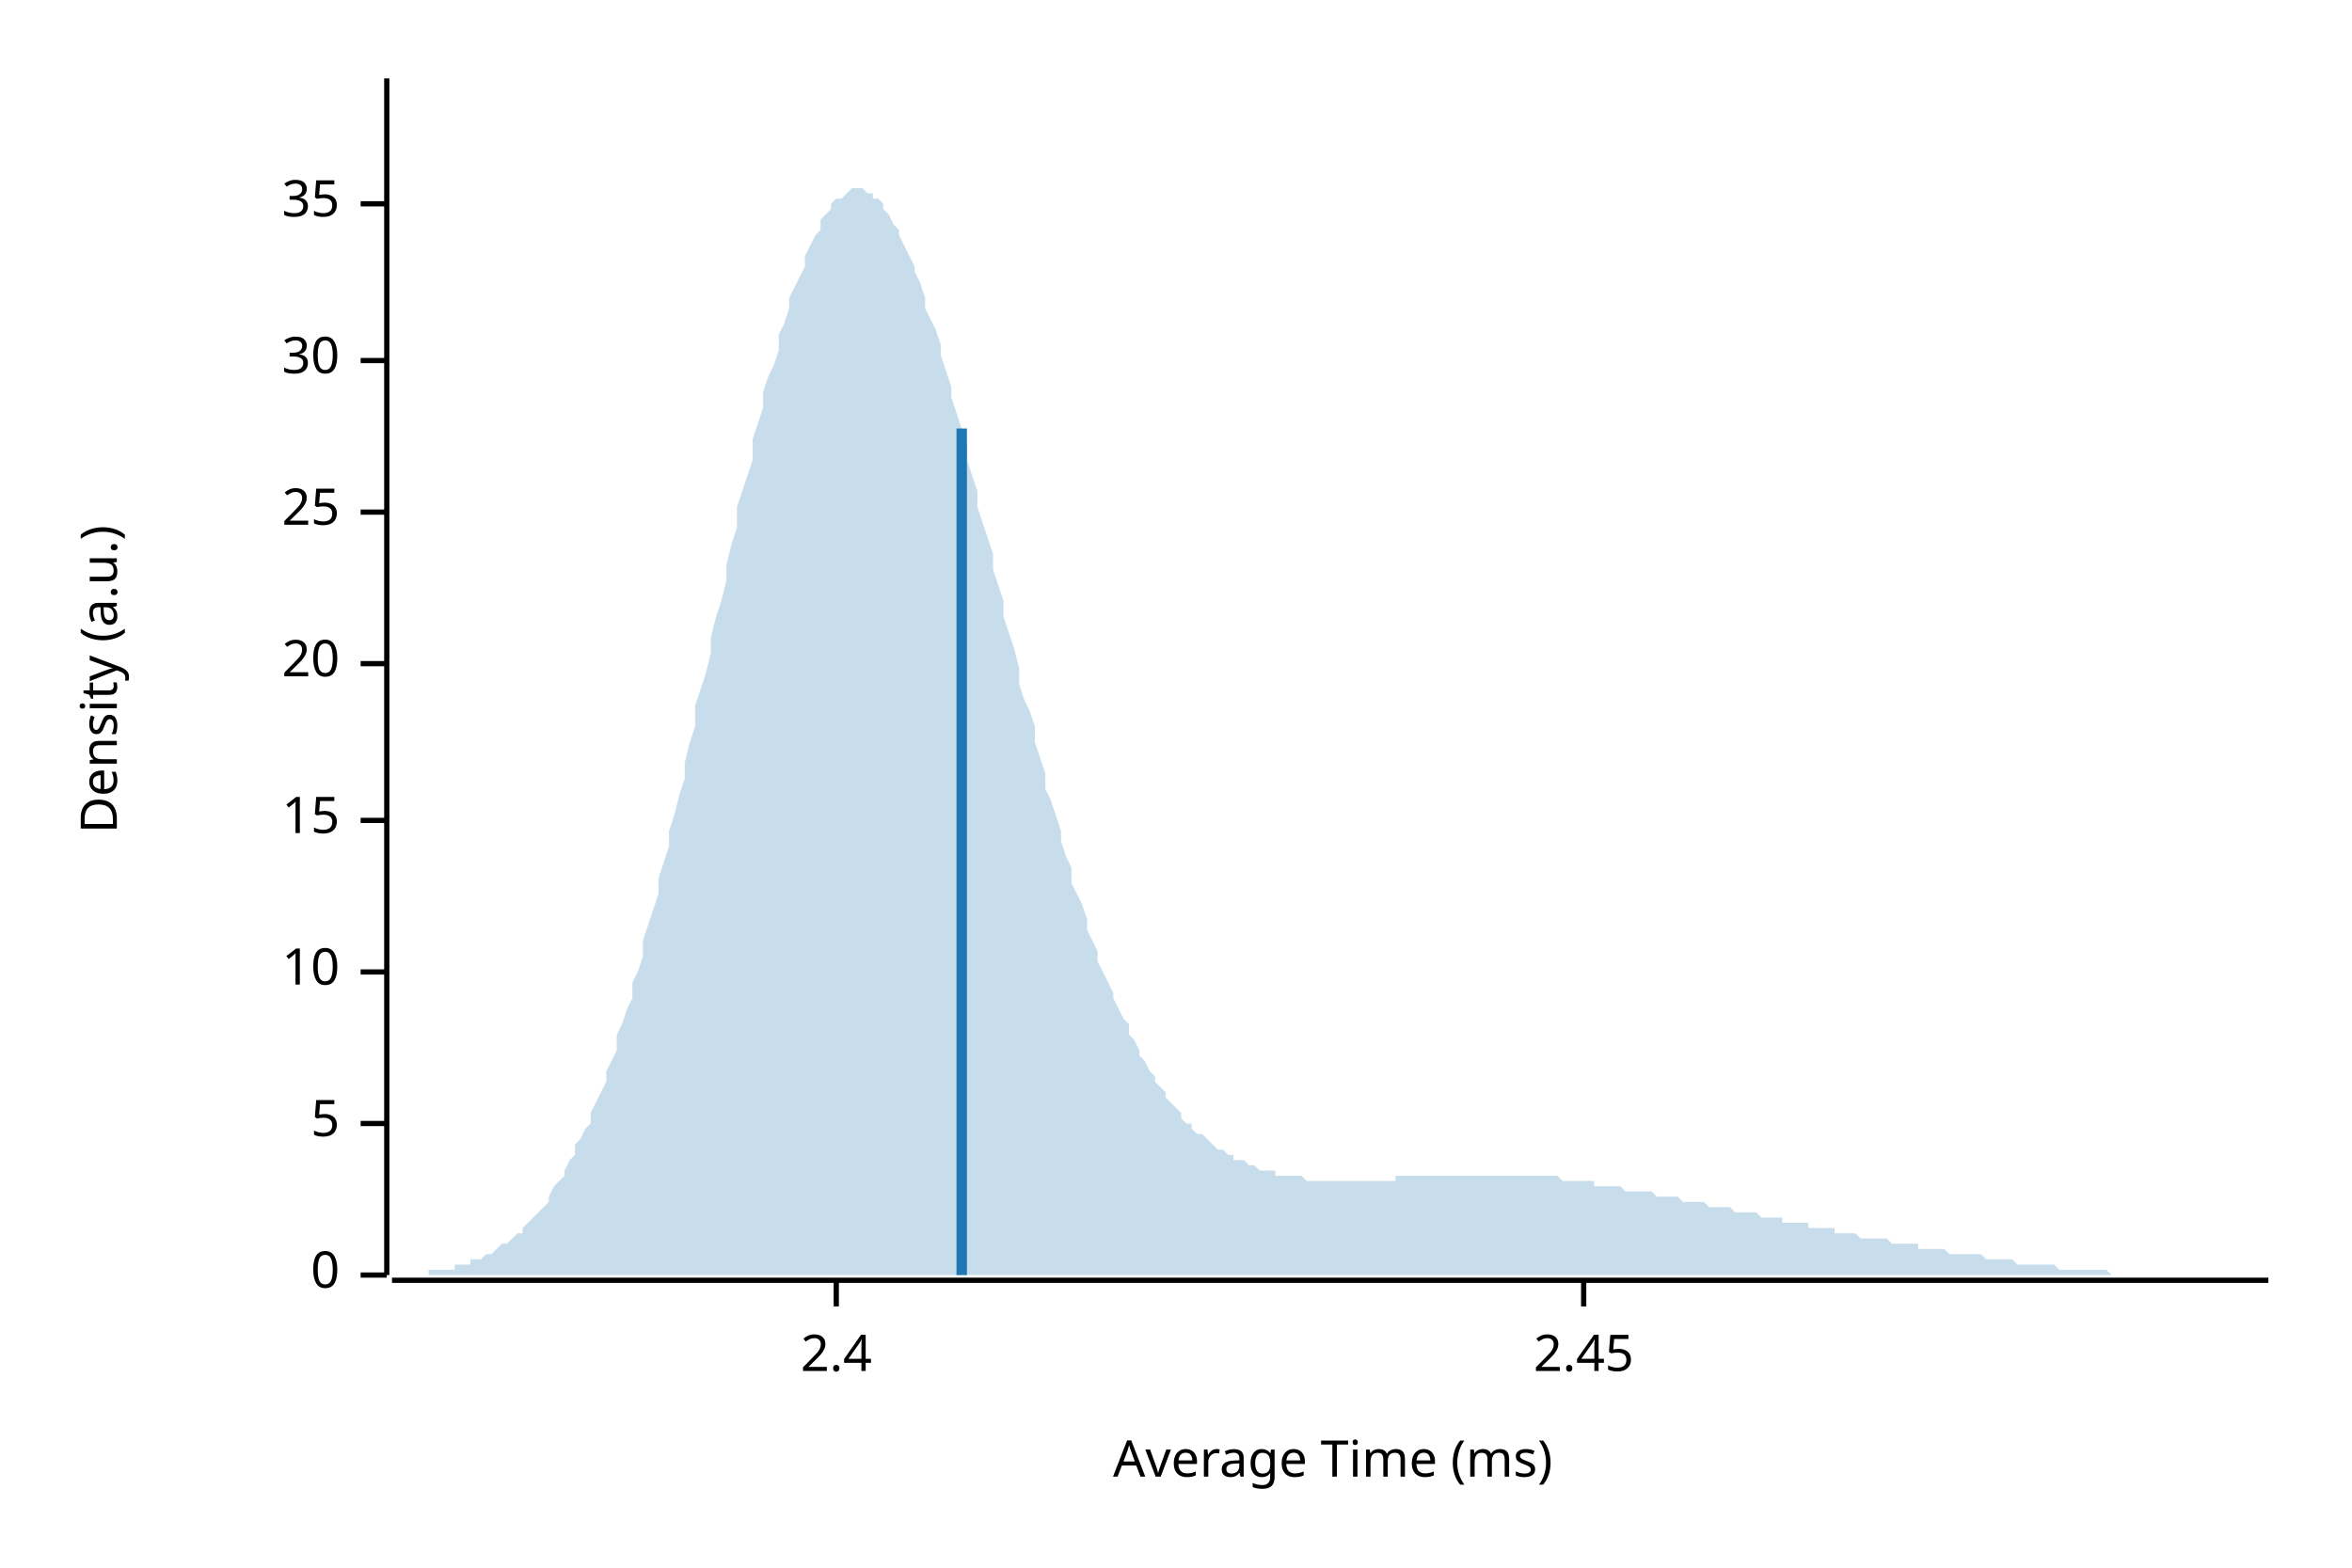
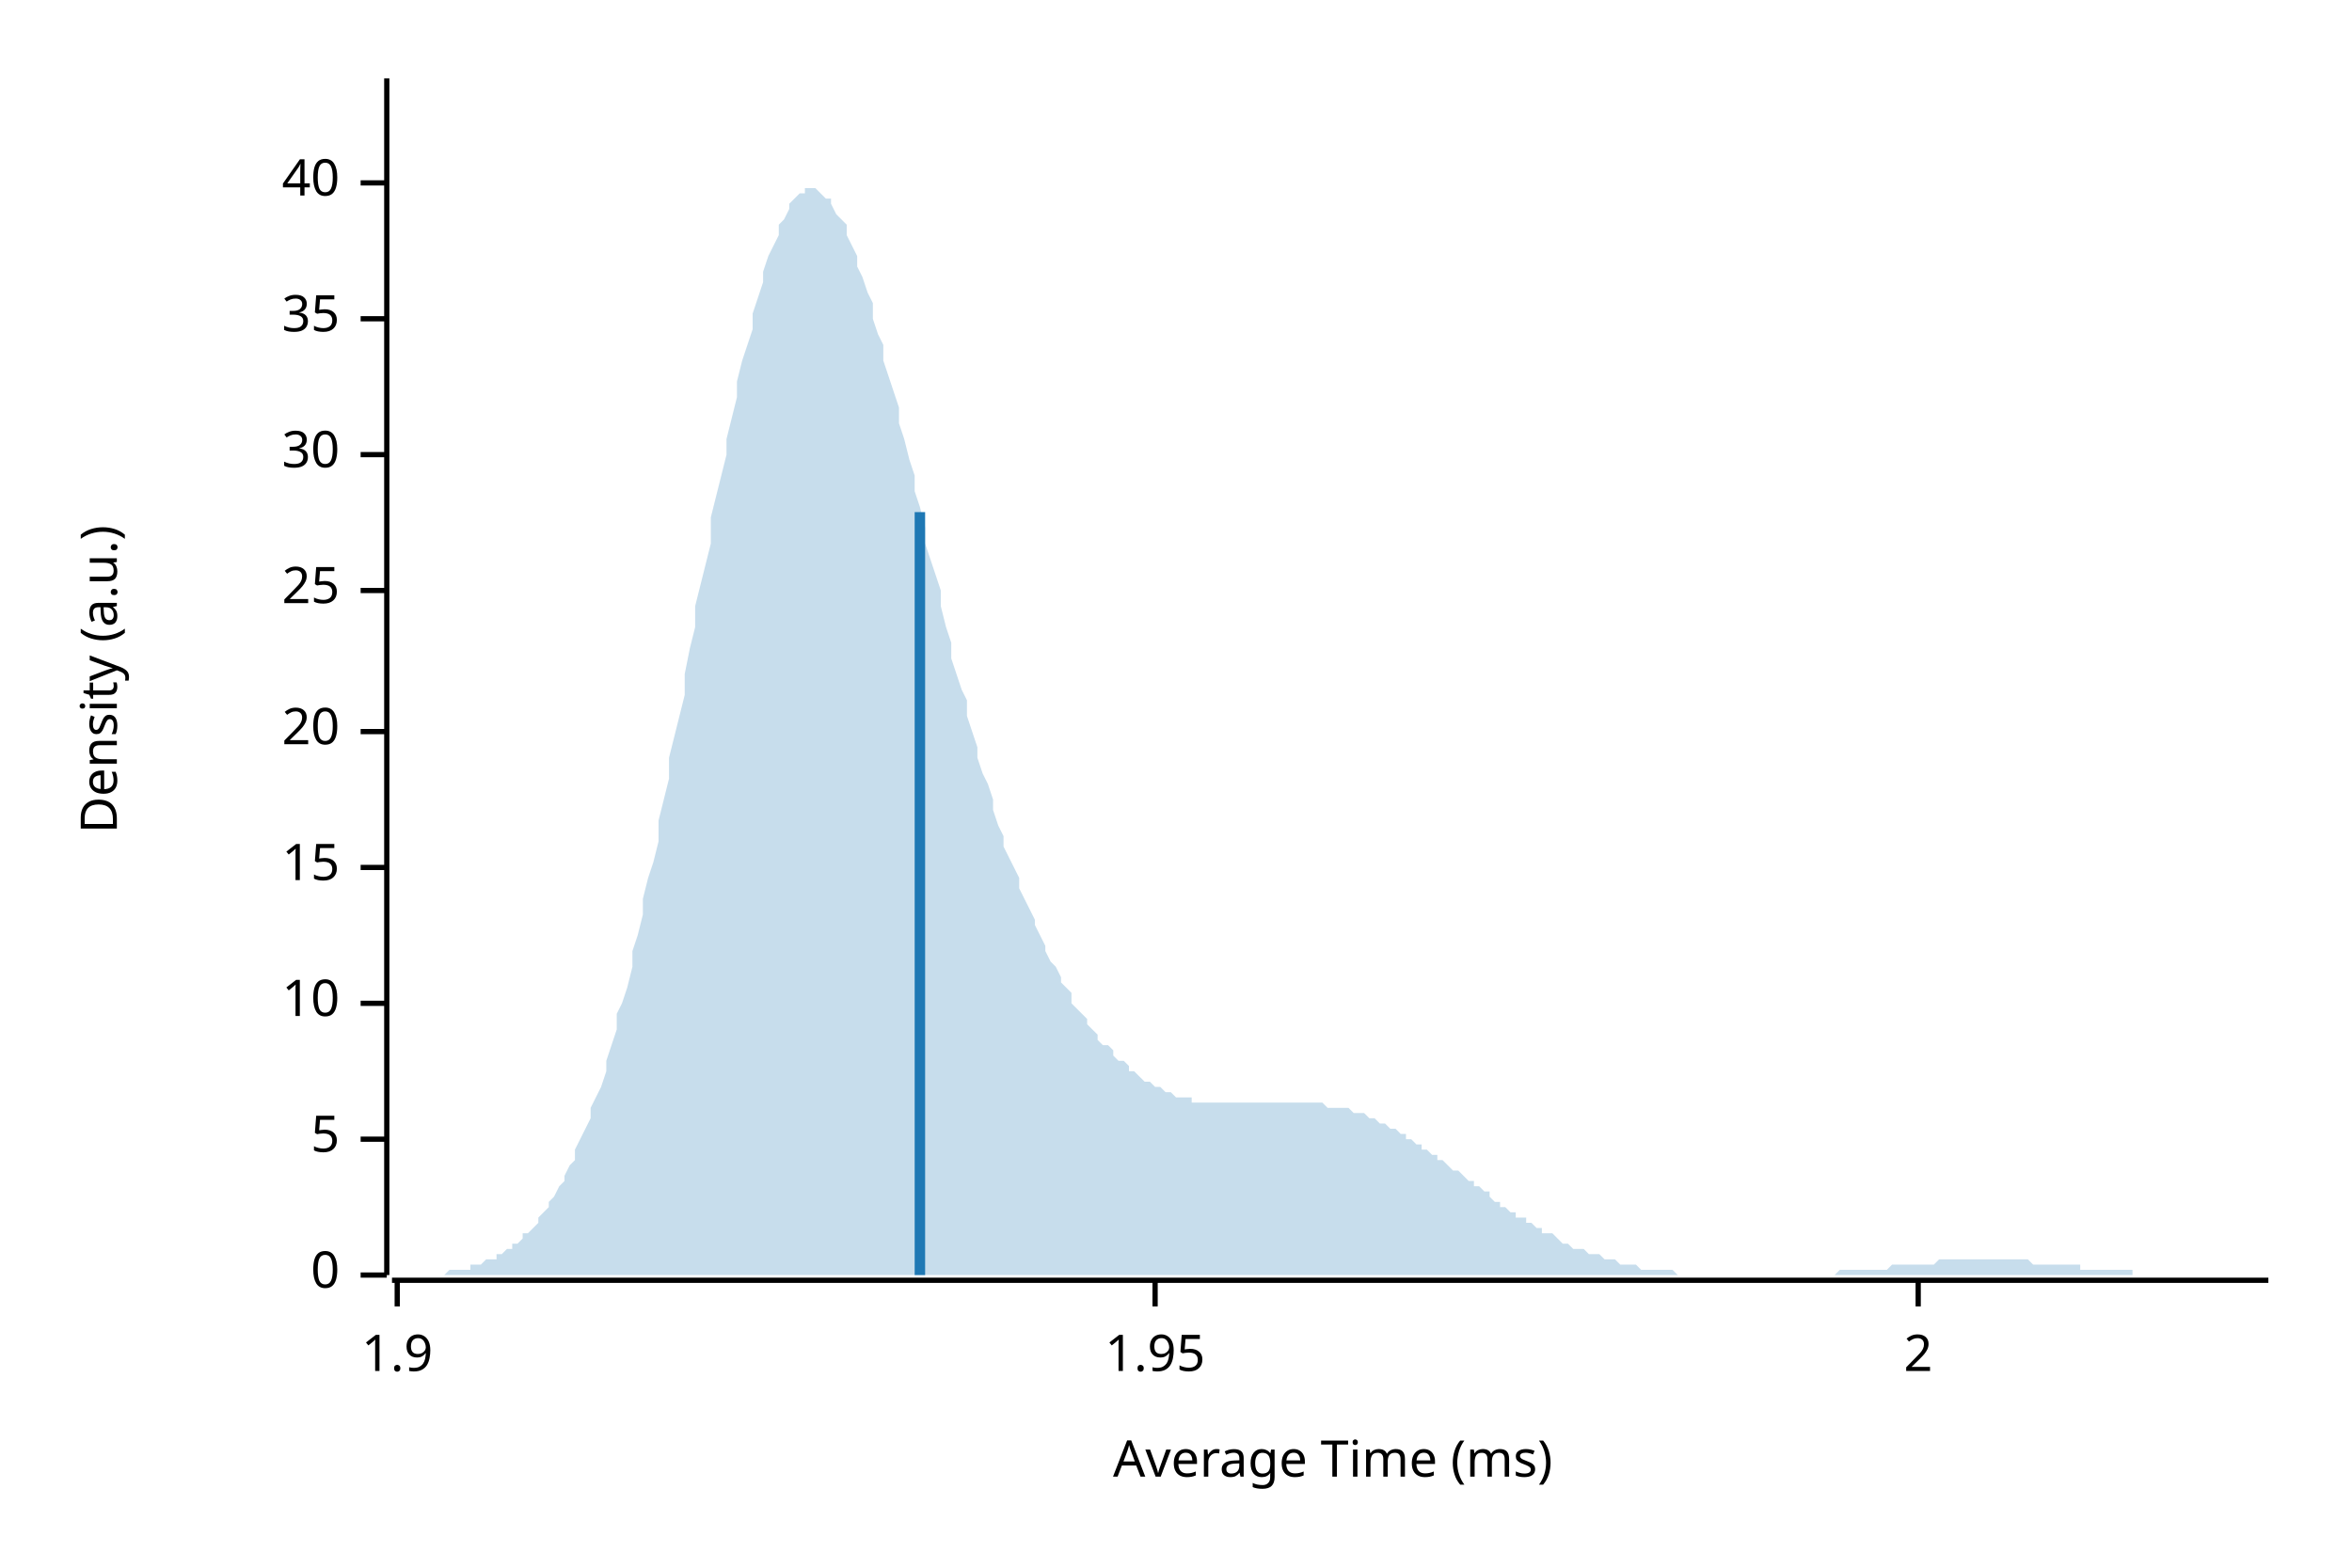
<svg xmlns="http://www.w3.org/2000/svg" width="450" height="300" viewBox="0 0 450 300">
  <text x="15" y="130" dy="0.76em" text-anchor="middle" font-family="sans-serif" font-size="9.677" opacity="1" fill="#000000" transform="rotate(270, 15, 130)">
Density (a.u.)
</text>
  <text x="255" y="285" dy="-0.5ex" text-anchor="middle" font-family="sans-serif" font-size="9.677" opacity="1" fill="#000000">
Average Time (ms)
</text>
  <polyline fill="none" opacity="1" stroke="#000000" stroke-width="1" points="74,15 74,244 " />
  <text x="65" y="244" dy="0.5ex" text-anchor="end" font-family="sans-serif" font-size="9.677" opacity="1" fill="#000000">
0
</text>
  <polyline fill="none" opacity="1" stroke="#000000" stroke-width="1" points="69,244 74,244 " />
-   <text x="65" y="215" dy="0.5ex" text-anchor="end" font-family="sans-serif" font-size="9.677" opacity="1" fill="#000000">
+   <text x="65" y="218" dy="0.5ex" text-anchor="end" font-family="sans-serif" font-size="9.677" opacity="1" fill="#000000">
5
</text>
-   <polyline fill="none" opacity="1" stroke="#000000" stroke-width="1" points="69,215 74,215 " />
-   <text x="65" y="186" dy="0.5ex" text-anchor="end" font-family="sans-serif" font-size="9.677" opacity="1" fill="#000000">
+   <polyline fill="none" opacity="1" stroke="#000000" stroke-width="1" points="69,218 74,218 " />
+   <text x="65" y="192" dy="0.5ex" text-anchor="end" font-family="sans-serif" font-size="9.677" opacity="1" fill="#000000">
10
</text>
-   <polyline fill="none" opacity="1" stroke="#000000" stroke-width="1" points="69,186 74,186 " />
-   <text x="65" y="157" dy="0.5ex" text-anchor="end" font-family="sans-serif" font-size="9.677" opacity="1" fill="#000000">
+   <polyline fill="none" opacity="1" stroke="#000000" stroke-width="1" points="69,192 74,192 " />
+   <text x="65" y="166" dy="0.5ex" text-anchor="end" font-family="sans-serif" font-size="9.677" opacity="1" fill="#000000">
15
</text>
-   <polyline fill="none" opacity="1" stroke="#000000" stroke-width="1" points="69,157 74,157 " />
-   <text x="65" y="127" dy="0.5ex" text-anchor="end" font-family="sans-serif" font-size="9.677" opacity="1" fill="#000000">
+   <polyline fill="none" opacity="1" stroke="#000000" stroke-width="1" points="69,166 74,166 " />
+   <text x="65" y="140" dy="0.5ex" text-anchor="end" font-family="sans-serif" font-size="9.677" opacity="1" fill="#000000">
20
</text>
-   <polyline fill="none" opacity="1" stroke="#000000" stroke-width="1" points="69,127 74,127 " />
-   <text x="65" y="98" dy="0.5ex" text-anchor="end" font-family="sans-serif" font-size="9.677" opacity="1" fill="#000000">
+   <polyline fill="none" opacity="1" stroke="#000000" stroke-width="1" points="69,140 74,140 " />
+   <text x="65" y="113" dy="0.5ex" text-anchor="end" font-family="sans-serif" font-size="9.677" opacity="1" fill="#000000">
25
</text>
-   <polyline fill="none" opacity="1" stroke="#000000" stroke-width="1" points="69,98 74,98 " />
-   <text x="65" y="69" dy="0.5ex" text-anchor="end" font-family="sans-serif" font-size="9.677" opacity="1" fill="#000000">
+   <polyline fill="none" opacity="1" stroke="#000000" stroke-width="1" points="69,113 74,113 " />
+   <text x="65" y="87" dy="0.5ex" text-anchor="end" font-family="sans-serif" font-size="9.677" opacity="1" fill="#000000">
30
</text>
-   <polyline fill="none" opacity="1" stroke="#000000" stroke-width="1" points="69,69 74,69 " />
-   <text x="65" y="39" dy="0.5ex" text-anchor="end" font-family="sans-serif" font-size="9.677" opacity="1" fill="#000000">
+   <polyline fill="none" opacity="1" stroke="#000000" stroke-width="1" points="69,87 74,87 " />
+   <text x="65" y="61" dy="0.5ex" text-anchor="end" font-family="sans-serif" font-size="9.677" opacity="1" fill="#000000">
35
</text>
-   <polyline fill="none" opacity="1" stroke="#000000" stroke-width="1" points="69,39 74,39 " />
+   <polyline fill="none" opacity="1" stroke="#000000" stroke-width="1" points="69,61 74,61 " />
+   <text x="65" y="35" dy="0.5ex" text-anchor="end" font-family="sans-serif" font-size="9.677" opacity="1" fill="#000000">
+ 40
+ </text>
+   <polyline fill="none" opacity="1" stroke="#000000" stroke-width="1" points="69,35 74,35 " />
  <polyline fill="none" opacity="1" stroke="#000000" stroke-width="1" points="75,245 434,245 " />
-   <text x="160" y="255" dy="0.76em" text-anchor="middle" font-family="sans-serif" font-size="9.677" opacity="1" fill="#000000">
- 2.4
+   <text x="76" y="255" dy="0.76em" text-anchor="middle" font-family="sans-serif" font-size="9.677" opacity="1" fill="#000000">
+ 1.9
</text>
-   <polyline fill="none" opacity="1" stroke="#000000" stroke-width="1" points="160,245 160,250 " />
-   <text x="303" y="255" dy="0.76em" text-anchor="middle" font-family="sans-serif" font-size="9.677" opacity="1" fill="#000000">
- 2.45
+   <polyline fill="none" opacity="1" stroke="#000000" stroke-width="1" points="76,245 76,250 " />
+   <text x="221" y="255" dy="0.76em" text-anchor="middle" font-family="sans-serif" font-size="9.677" opacity="1" fill="#000000">
+ 1.95
</text>
-   <polyline fill="none" opacity="1" stroke="#000000" stroke-width="1" points="303,245 303,250 " />
-   <polygon opacity="0.25" fill="#1F78B4" points="75,244 75,244 76,244 77,244 77,244 78,244 79,244 80,244 80,244 81,244 82,244 82,243 83,243 84,243 85,243 85,243 86,243 87,243 87,242 88,242 89,242 90,242 90,241 91,241 92,241 92,241 93,240 94,240 95,239 95,239 96,238 97,238 98,237 98,237 99,236 100,236 100,235 101,234 102,233 103,232 103,232 104,231 105,230 105,229 106,227 107,226 108,225 108,224 109,222 110,221 110,219 111,218 112,216 113,215 113,213 114,211 115,209 116,207 116,205 117,203 118,201 118,198 119,196 120,193 121,191 121,188 122,186 123,183 123,180 124,177 125,174 126,171 126,168 127,165 128,162 128,159 129,156 130,152 131,149 131,146 132,142 133,139 133,135 134,132 135,129 136,125 136,122 137,118 138,115 139,111 139,108 140,104 141,101 141,97 142,94 143,91 144,88 144,84 145,81 146,78 146,75 147,72 148,70 149,67 149,64 150,62 151,59 151,57 152,55 153,53 154,51 154,49 155,47 156,45 157,44 157,42 158,41 159,40 159,39 160,38 161,38 162,37 162,37 163,36 164,36 164,36 165,36 166,37 167,37 167,38 168,38 169,39 169,40 170,41 171,43 172,44 172,45 173,47 174,49 175,51 175,52 176,54 177,57 177,59 178,61 179,63 180,66 180,68 181,71 182,74 182,76 183,79 184,82 185,85 185,88 186,91 187,94 187,97 188,100 189,103 190,106 190,109 191,112 192,115 192,118 193,121 194,124 195,128 195,131 196,134 197,136 198,139 198,142 199,145 200,148 200,151 201,153 202,156 203,159 203,161 204,164 205,166 205,169 206,171 207,173 208,176 208,178 209,180 210,182 210,184 211,186 212,188 213,190 213,191 214,193 215,195 216,196 216,198 217,199 218,201 218,202 219,203 220,205 221,206 221,207 222,208 223,209 223,210 224,211 225,212 226,213 226,214 227,215 228,215 228,216 229,217 230,217 231,218 231,218 232,219 233,220 233,220 234,220 235,221 236,221 236,222 237,222 238,222 239,223 239,223 240,223 241,224 241,224 242,224 243,224 244,224 244,225 245,225 246,225 246,225 247,225 248,225 249,225 249,225 250,226 251,226 251,226 252,226 253,226 254,226 254,226 255,226 256,226 257,226 257,226 258,226 259,226 259,226 260,226 261,226 262,226 262,226 263,226 264,226 264,226 265,226 266,226 267,226 267,225 268,225 269,225 269,225 270,225 271,225 272,225 272,225 273,225 274,225 275,225 275,225 276,225 277,225 277,225 278,225 279,225 280,225 280,225 281,225 282,225 282,225 283,225 284,225 285,225 285,225 286,225 287,225 287,225 288,225 289,225 290,225 290,225 291,225 292,225 292,225 293,225 294,225 295,225 295,225 296,225 297,225 298,225 298,225 299,226 300,226 300,226 301,226 302,226 303,226 303,226 304,226 305,226 305,227 306,227 307,227 308,227 308,227 309,227 310,227 310,227 311,228 312,228 313,228 313,228 314,228 315,228 316,228 316,228 317,229 318,229 318,229 319,229 320,229 321,229 321,229 322,230 323,230 323,230 324,230 325,230 326,230 326,230 327,231 328,231 328,231 329,231 330,231 331,231 331,231 332,232 333,232 333,232 334,232 335,232 336,232 336,232 337,233 338,233 339,233 339,233 340,233 341,233 341,234 342,234 343,234 344,234 344,234 345,234 346,234 346,235 347,235 348,235 349,235 349,235 350,235 351,235 351,236 352,236 353,236 354,236 354,236 355,236 356,237 357,237 357,237 358,237 359,237 359,237 360,237 361,237 362,238 362,238 363,238 364,238 364,238 365,238 366,238 367,238 367,239 368,239 369,239 369,239 370,239 371,239 372,239 372,239 373,240 374,240 375,240 375,240 376,240 377,240 377,240 378,240 379,240 380,241 380,241 381,241 382,241 382,241 383,241 384,241 385,241 385,241 386,242 387,242 387,242 388,242 389,242 390,242 390,242 391,242 392,242 392,242 393,242 394,243 395,243 395,243 396,243 397,243 398,243 398,243 399,243 400,243 400,243 401,243 402,243 403,243 403,243 404,244 405,244 405,244 406,244 407,244 408,244 408,244 409,244 410,244 410,244 411,244 412,244 413,244 413,244 414,244 415,244 416,244 416,244 417,244 418,244 418,244 419,244 420,244 421,244 421,244 422,244 423,244 423,244 424,244 425,244 426,244 426,244 427,244 428,244 428,244 429,244 430,244 431,244 431,244 432,244 433,244 434,244 434,244 75,244 " />
-   <polyline fill="none" opacity="1" stroke="#1F78B4" stroke-width="2" points="184,244 184,82 " />
+   <polyline fill="none" opacity="1" stroke="#000000" stroke-width="1" points="221,245 221,250 " />
+   <text x="367" y="255" dy="0.76em" text-anchor="middle" font-family="sans-serif" font-size="9.677" opacity="1" fill="#000000">
+ 2
+ </text>
+   <polyline fill="none" opacity="1" stroke="#000000" stroke-width="1" points="367,245 367,250 " />
+   <polygon opacity="0.25" fill="#1F78B4" points="75,244 75,244 76,244 77,244 77,244 78,244 79,244 80,244 80,244 81,244 82,244 82,244 83,244 84,244 85,244 85,244 86,243 87,243 87,243 88,243 89,243 90,243 90,242 91,242 92,242 92,242 93,241 94,241 95,241 95,240 96,240 97,239 98,239 98,238 99,238 100,237 100,236 101,236 102,235 103,234 103,233 104,232 105,231 105,230 106,229 107,227 108,226 108,225 109,223 110,222 110,220 111,218 112,216 113,214 113,212 114,210 115,208 116,205 116,203 117,200 118,197 118,194 119,192 120,189 121,185 121,182 122,179 123,175 123,172 124,168 125,165 126,161 126,157 127,153 128,149 128,145 129,141 130,137 131,133 131,129 132,124 133,120 133,116 134,112 135,108 136,104 136,99 137,95 138,91 139,87 139,84 140,80 141,76 141,73 142,69 143,66 144,63 144,60 145,57 146,54 146,52 147,49 148,47 149,45 149,43 150,42 151,40 151,39 152,38 153,37 154,37 154,36 155,36 156,36 157,37 157,37 158,38 159,38 159,39 160,41 161,42 162,43 162,45 163,47 164,49 164,51 165,53 166,56 167,58 167,61 168,64 169,66 169,69 170,72 171,75 172,78 172,81 173,84 174,88 175,91 175,94 176,97 177,101 177,104 178,107 179,110 180,113 180,116 181,120 182,123 182,126 183,129 184,132 185,134 185,137 186,140 187,143 187,145 188,148 189,150 190,153 190,155 191,158 192,160 192,162 193,164 194,166 195,168 195,170 196,172 197,174 198,176 198,177 199,179 200,181 200,182 201,184 202,185 203,187 203,188 204,189 205,190 205,192 206,193 207,194 208,195 208,196 209,197 210,198 210,199 211,200 212,200 213,201 213,202 214,203 215,203 216,204 216,205 217,205 218,206 218,206 219,207 220,207 221,208 221,208 222,208 223,209 223,209 224,209 225,210 226,210 226,210 227,210 228,210 228,211 229,211 230,211 231,211 231,211 232,211 233,211 233,211 234,211 235,211 236,211 236,211 237,211 238,211 239,211 239,211 240,211 241,211 241,211 242,211 243,211 244,211 244,211 245,211 246,211 246,211 247,211 248,211 249,211 249,211 250,211 251,211 251,211 252,211 253,211 254,212 254,212 255,212 256,212 257,212 257,212 258,212 259,213 259,213 260,213 261,213 262,214 262,214 263,214 264,215 264,215 265,215 266,216 267,216 267,216 268,217 269,217 269,218 270,218 271,219 272,219 272,220 273,220 274,221 275,221 275,222 276,222 277,223 277,223 278,224 279,224 280,225 280,225 281,226 282,226 282,227 283,227 284,228 285,228 285,229 286,230 287,230 287,231 288,231 289,232 290,232 290,233 291,233 292,233 292,234 293,234 294,235 295,235 295,236 296,236 297,236 298,237 298,237 299,238 300,238 300,238 301,239 302,239 303,239 303,239 304,240 305,240 305,240 306,240 307,241 308,241 308,241 309,241 310,242 310,242 311,242 312,242 313,242 313,242 314,243 315,243 316,243 316,243 317,243 318,243 318,243 319,243 320,243 321,244 321,244 322,244 323,244 323,244 324,244 325,244 326,244 326,244 327,244 328,244 328,244 329,244 330,244 331,244 331,244 332,244 333,244 333,244 334,244 335,244 336,244 336,244 337,244 338,244 339,244 339,244 340,244 341,244 341,244 342,244 343,244 344,244 344,244 345,244 346,244 346,244 347,244 348,244 349,244 349,244 350,244 351,244 351,244 352,243 353,243 354,243 354,243 355,243 356,243 357,243 357,243 358,243 359,243 359,243 360,243 361,243 362,242 362,242 363,242 364,242 364,242 365,242 366,242 367,242 367,242 368,242 369,242 369,242 370,242 371,241 372,241 372,241 373,241 374,241 375,241 375,241 376,241 377,241 377,241 378,241 379,241 380,241 380,241 381,241 382,241 382,241 383,241 384,241 385,241 385,241 386,241 387,241 387,241 388,241 389,242 390,242 390,242 391,242 392,242 392,242 393,242 394,242 395,242 395,242 396,242 397,242 398,242 398,243 399,243 400,243 400,243 401,243 402,243 403,243 403,243 404,243 405,243 405,243 406,243 407,243 408,243 408,244 409,244 410,244 410,244 411,244 412,244 413,244 413,244 414,244 415,244 416,244 416,244 417,244 418,244 418,244 419,244 420,244 421,244 421,244 422,244 423,244 423,244 424,244 425,244 426,244 426,244 427,244 428,244 428,244 429,244 430,244 431,244 431,244 432,244 433,244 434,244 434,244 75,244 " />
+   <polyline fill="none" opacity="1" stroke="#1F78B4" stroke-width="2" points="176,244 176,98 " />
</svg>
